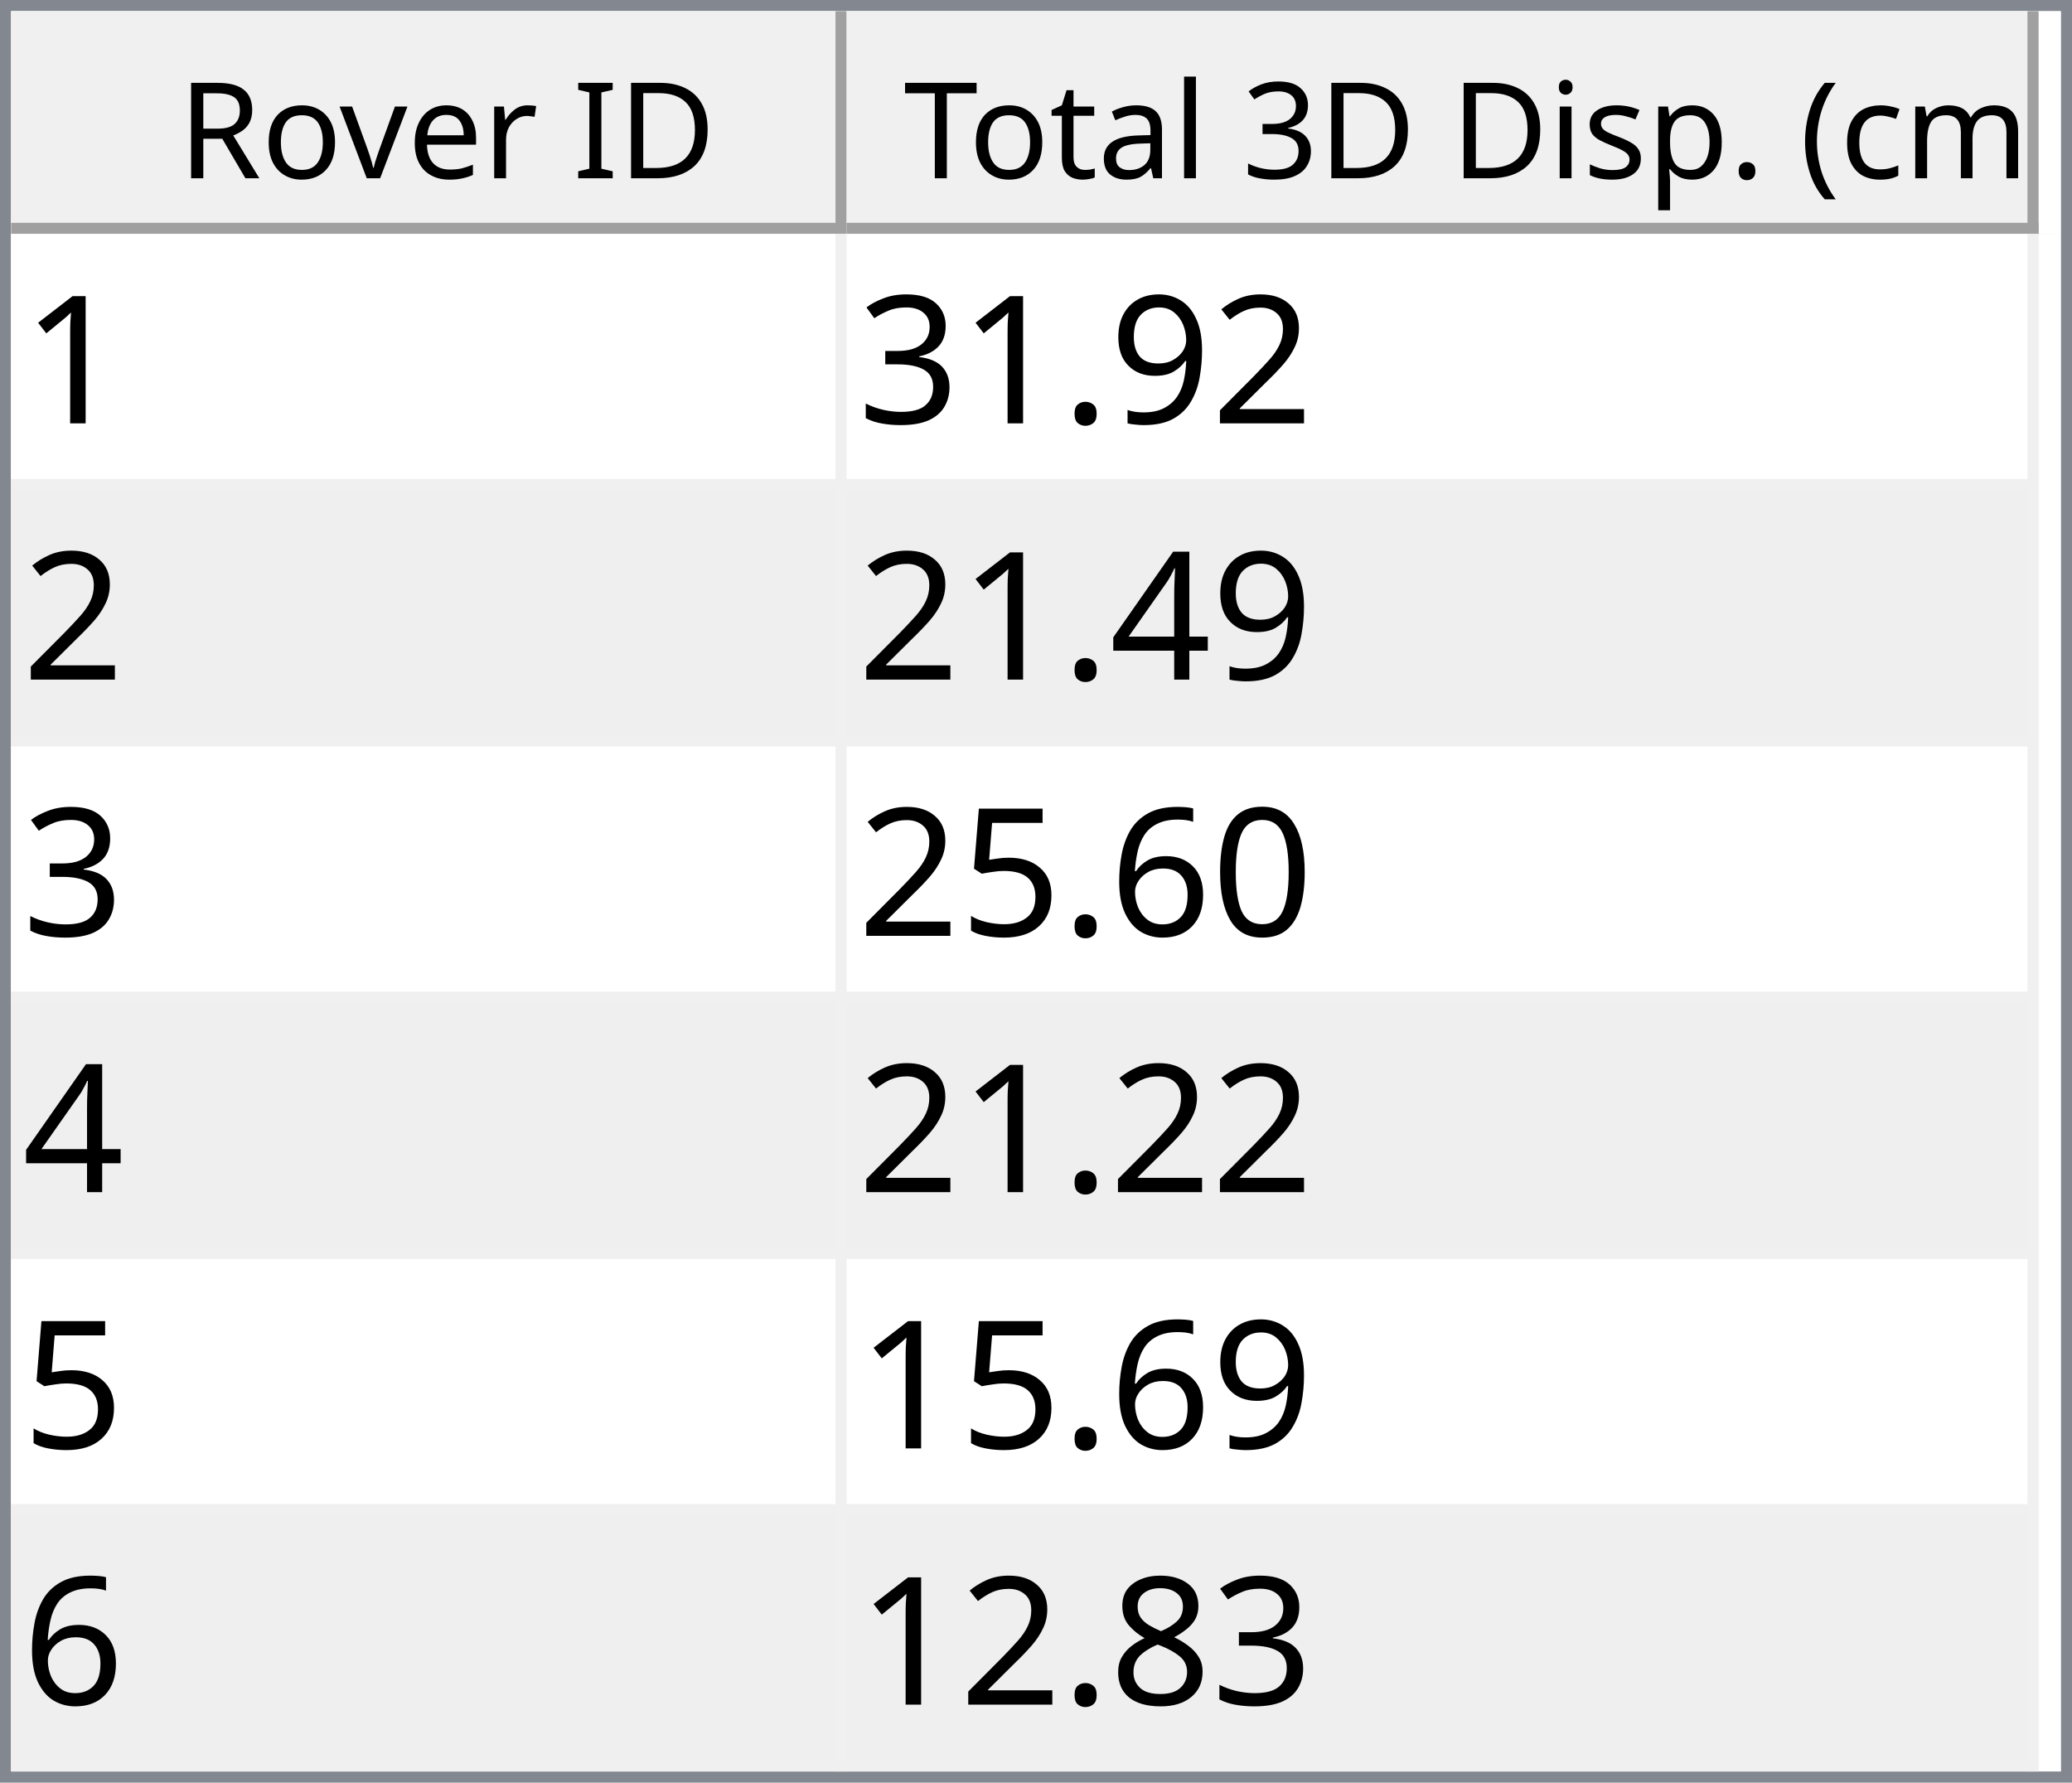
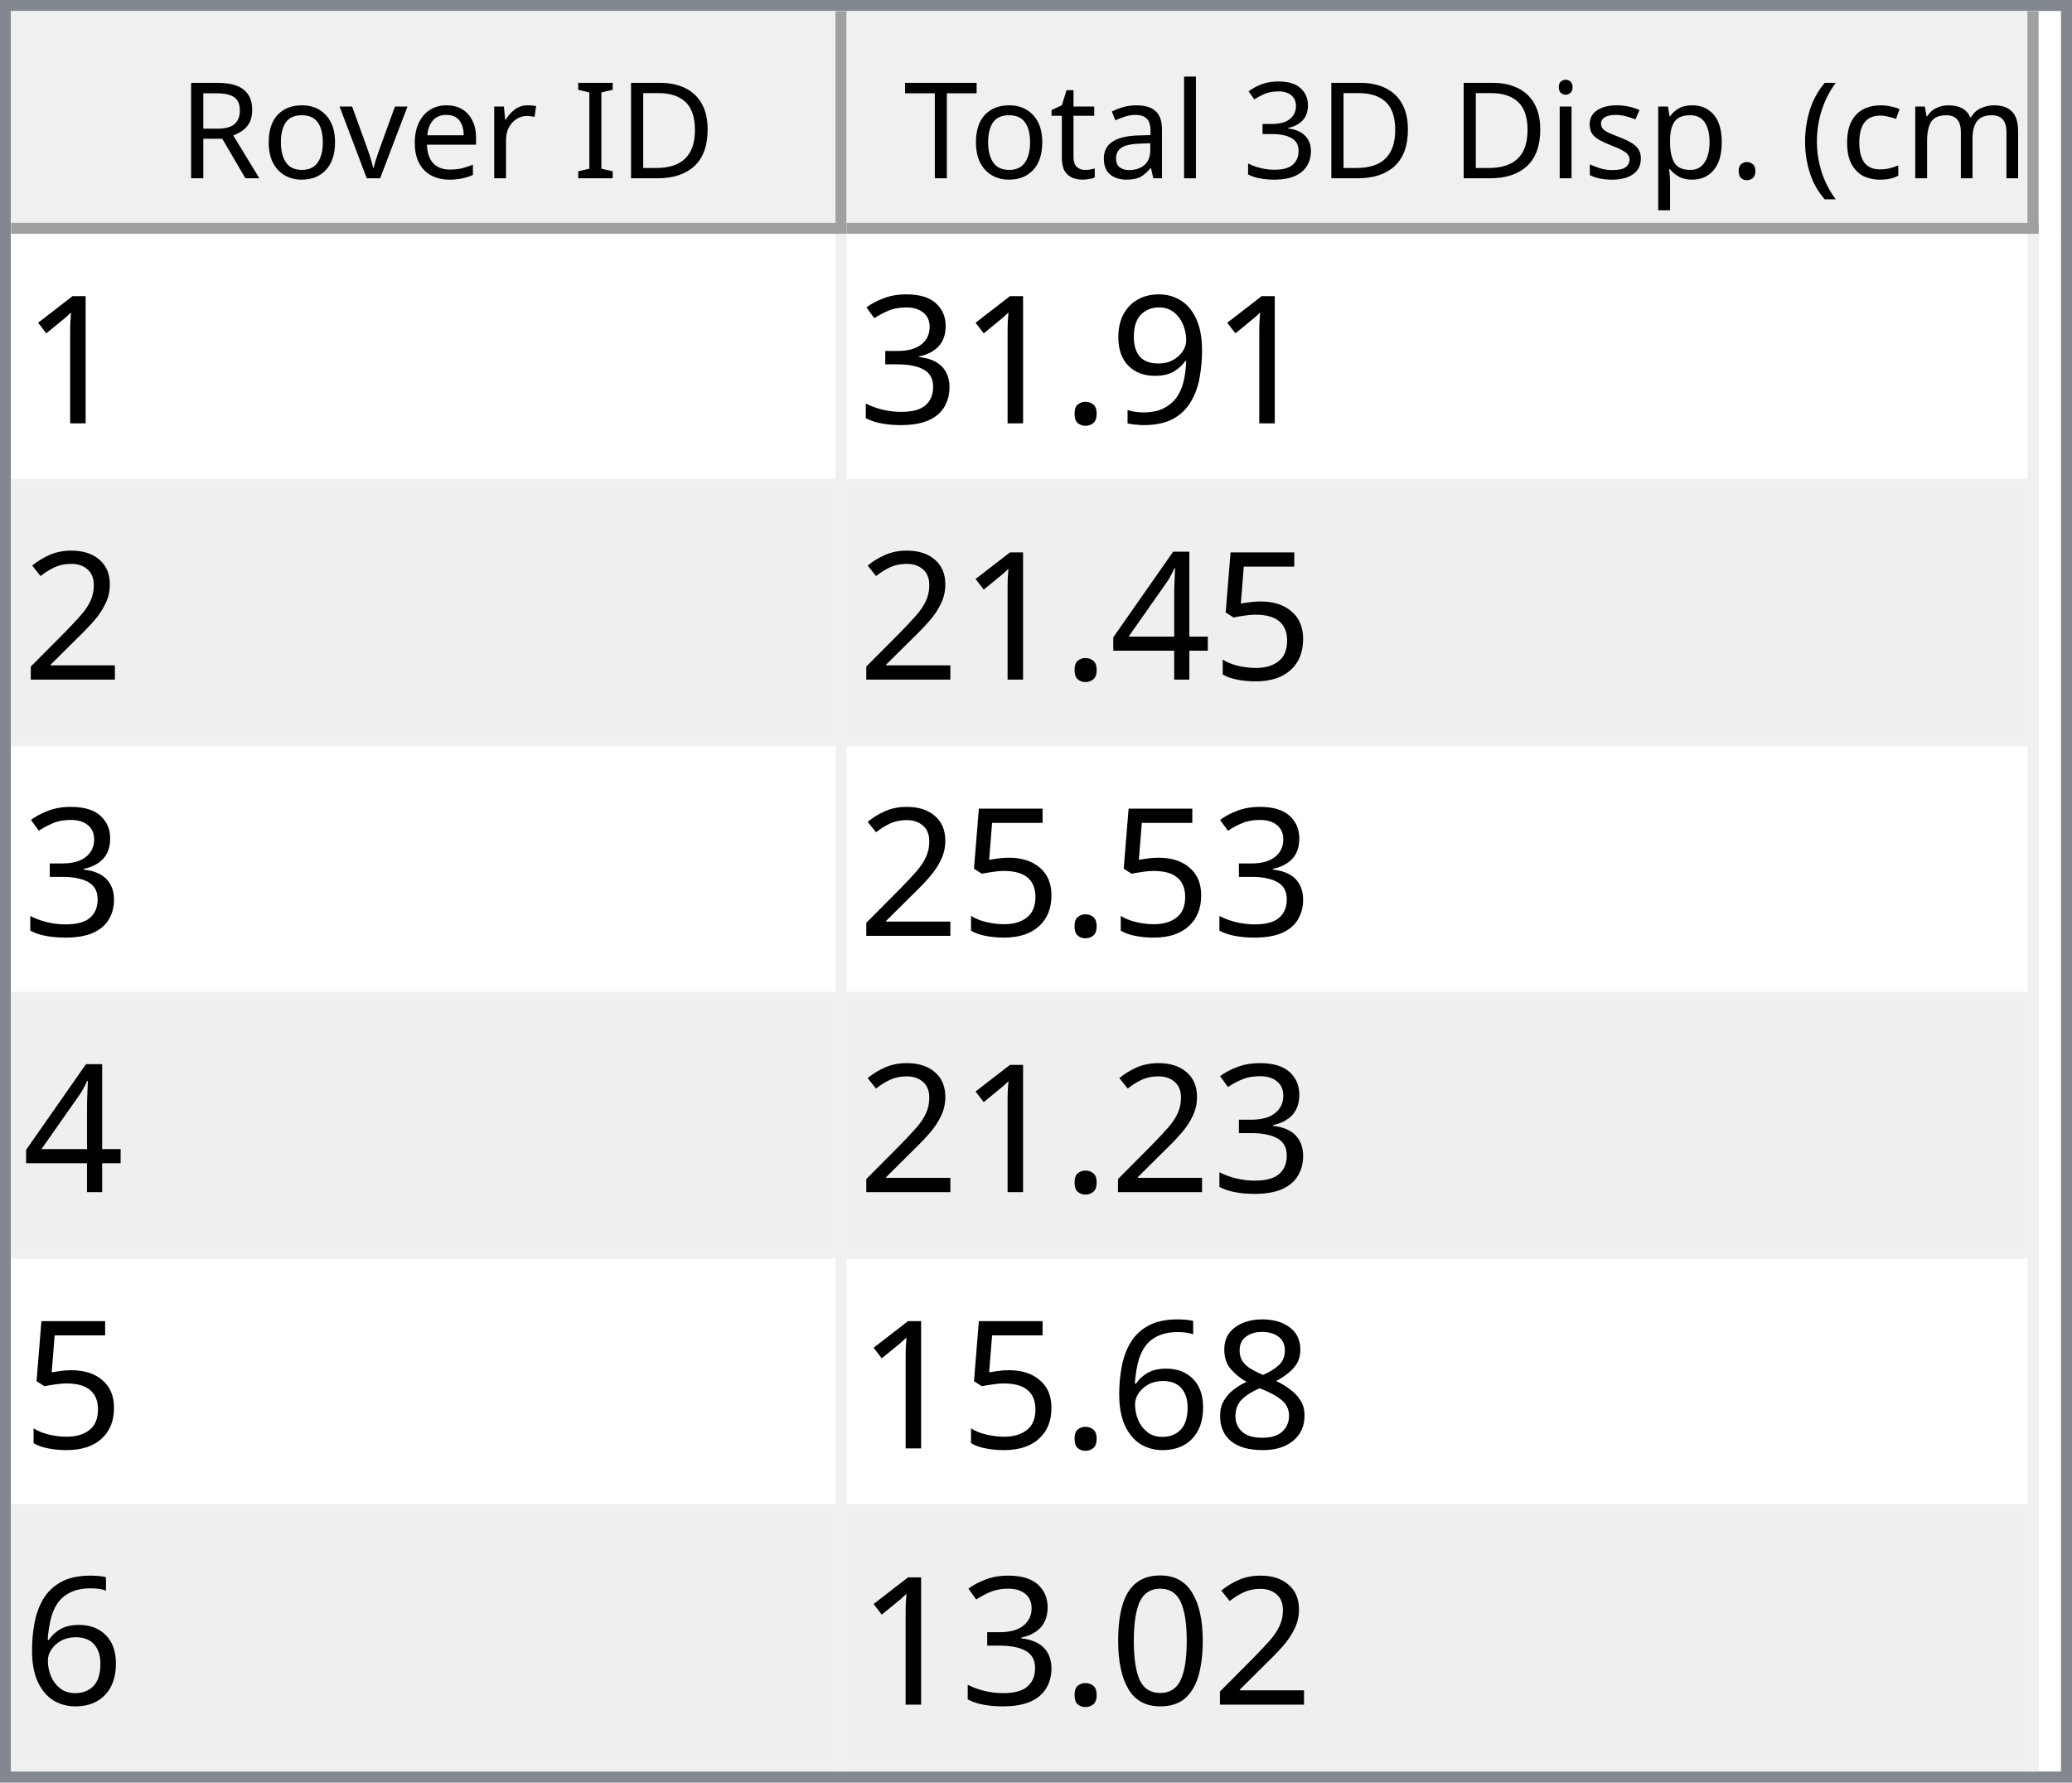
<svg xmlns="http://www.w3.org/2000/svg" style="fill-opacity:1; color-rendering:auto; color-interpolation:auto; text-rendering:auto; stroke:black; stroke-linecap:square; stroke-miterlimit:10; shape-rendering:auto; stroke-opacity:1; fill:black; stroke-dasharray:none; font-weight:normal; stroke-width:1; font-family:'Dialog'; font-style:normal; stroke-linejoin:miter; font-size:12px; stroke-dashoffset:0; image-rendering:auto;" width="186" height="160">
  <defs id="genericDefs" />
  <g>
    <defs id="defs1">
      <clipPath clipPathUnits="userSpaceOnUse" id="clipPath1">
        <path d="M0 0 L186 0 L186 160 L0 160 L0 0 Z" />
      </clipPath>
      <clipPath clipPathUnits="userSpaceOnUse" id="clipPath2">
        <path d="M0 0 L0 160 L186 160 L186 0 Z" />
      </clipPath>
      <clipPath clipPathUnits="userSpaceOnUse" id="clipPath3">
        <path d="M0 0 L0 20 L184 20 L184 0 Z" />
      </clipPath>
      <clipPath clipPathUnits="userSpaceOnUse" id="clipPath4">
        <path d="M0 0 L0 20 L75 20 L75 0 Z" />
      </clipPath>
      <clipPath clipPathUnits="userSpaceOnUse" id="clipPath5">
        <path d="M1 1 L1 19 L74 19 L74 1 Z" />
      </clipPath>
      <clipPath clipPathUnits="userSpaceOnUse" id="clipPath6">
        <path d="M0 0 L0 18 L73 18 L73 0 Z" />
      </clipPath>
      <clipPath clipPathUnits="userSpaceOnUse" id="clipPath7">
        <path d="M-0.5 -0.5 L-0.5 19.5 L74.5 19.5 L74.5 -0.5 Z" />
      </clipPath>
      <clipPath clipPathUnits="userSpaceOnUse" id="clipPath8">
        <path d="M0 0 L0 20 L107 20 L107 0 Z" />
      </clipPath>
      <clipPath clipPathUnits="userSpaceOnUse" id="clipPath9">
        <path d="M1 1 L1 19 L106 19 L106 1 Z" />
      </clipPath>
      <clipPath clipPathUnits="userSpaceOnUse" id="clipPath10">
        <path d="M0 0 L0 18 L105 18 L105 0 Z" />
      </clipPath>
      <clipPath clipPathUnits="userSpaceOnUse" id="clipPath11">
        <path d="M-0.5 -0.5 L-0.5 19.5 L106.5 19.5 L106.5 -0.5 Z" />
      </clipPath>
      <clipPath clipPathUnits="userSpaceOnUse" id="clipPath12">
        <path d="M0 0 L0 138 L184 138 L184 0 Z" />
      </clipPath>
      <clipPath clipPathUnits="userSpaceOnUse" id="clipPath13">
        <path d="M0 0 L0 138 L182 138 L182 0 Z" />
      </clipPath>
      <clipPath clipPathUnits="userSpaceOnUse" id="clipPath14">
        <path d="M-0.5 -0.5 L-0.5 137.5 L181.5 137.5 L181.5 -0.5 Z" />
      </clipPath>
      <clipPath clipPathUnits="userSpaceOnUse" id="clipPath15">
        <path d="M0 0 L0 22 L74 22 L74 0 Z" />
      </clipPath>
      <clipPath clipPathUnits="userSpaceOnUse" id="clipPath16">
        <path d="M0 0 L0 22 L106 22 L106 0 Z" />
      </clipPath>
      <font horiz-adv-x="64.551" id="font1">
        <font-face ascent="107.91" descent="25.098" units-per-em="100" style="font-style:normal; font-family:Segoe UI; font-weight:normal;" />
        <missing-glyph horiz-adv-x="64.551" d="M8.109 0 L8.109 68.266 L56.453 68.266 L56.453 0 L8.109 0 ZM15.328 7.234 L49.219 7.234 L49.219 61.031 L15.328 61.031 L15.328 7.234 Z" />
        <glyph unicode="D" horiz-adv-x="70.117" d="M9.188 0 L9.188 70.016 L28.516 70.016 Q65.531 70.016 65.531 35.891 Q65.531 19.672 55.25 9.836 Q44.969 0 27.734 0 L9.188 0 ZM17.391 62.594 L17.391 7.422 L27.828 7.422 Q41.609 7.422 49.273 14.797 Q56.938 22.172 56.938 35.688 Q56.938 62.594 28.328 62.594 L17.391 62.594 Z" />
        <glyph unicode="I" horiz-adv-x="26.611" d="M17.391 0 L9.188 0 L9.188 70.016 L17.391 70.016 L17.391 0 Z" />
        <glyph unicode=" " horiz-adv-x="27.393" d="" />
        <glyph unicode="r" horiz-adv-x="34.766" d="M34.188 41.891 Q32.078 43.5 28.125 43.5 Q23 43.5 19.555 38.672 Q16.109 33.844 16.109 25.484 L16.109 0 L8.109 0 L8.109 50 L16.109 50 L16.109 39.703 L16.312 39.703 Q18.016 44.969 21.531 47.922 Q25.047 50.875 29.391 50.875 Q32.516 50.875 34.188 50.203 L34.188 41.891 Z" />
        <glyph unicode="e" horiz-adv-x="52.295" d="M48.297 23 L12.984 23 Q13.188 14.656 17.484 10.109 Q21.781 5.562 29.297 5.562 Q37.75 5.562 44.828 11.141 L44.828 3.609 Q38.234 -1.172 27.391 -1.172 Q16.797 -1.172 10.742 5.641 Q4.688 12.453 4.688 24.812 Q4.688 36.469 11.305 43.82 Q17.922 51.172 27.734 51.172 Q37.547 51.172 42.922 44.828 Q48.297 38.484 48.297 27.203 L48.297 23 ZM40.094 29.781 Q40.047 36.719 36.75 40.578 Q33.453 44.438 27.594 44.438 Q21.922 44.438 17.969 40.383 Q14.016 36.328 13.094 29.781 L40.094 29.781 Z" />
        <glyph unicode="v" horiz-adv-x="47.9" d="M47.406 50 L27.484 0 L19.625 0 L0.688 50 L9.469 50 L22.172 13.672 Q23.578 9.672 23.922 6.688 L24.125 6.688 Q24.609 10.453 25.688 13.484 L38.969 50 L47.406 50 Z" />
        <glyph unicode="o" horiz-adv-x="58.594" d="M29 -1.172 Q17.922 -1.172 11.305 5.836 Q4.688 12.844 4.688 24.422 Q4.688 37.016 11.57 44.094 Q18.453 51.172 30.172 51.172 Q41.359 51.172 47.633 44.289 Q53.906 37.406 53.906 25.203 Q53.906 13.234 47.141 6.031 Q40.375 -1.172 29 -1.172 ZM29.594 44.438 Q21.875 44.438 17.383 39.188 Q12.891 33.938 12.891 24.703 Q12.891 15.828 17.43 10.695 Q21.969 5.562 29.594 5.562 Q37.359 5.562 41.531 10.594 Q45.703 15.625 45.703 24.906 Q45.703 34.281 41.531 39.359 Q37.359 44.438 29.594 44.438 Z" />
        <glyph unicode="R" horiz-adv-x="59.814" d="M59.375 0 L49.609 0 L37.891 19.625 Q36.281 22.359 34.766 24.289 Q33.25 26.219 31.664 27.438 Q30.078 28.656 28.25 29.219 Q26.422 29.781 24.125 29.781 L17.391 29.781 L17.391 0 L9.188 0 L9.188 70.016 L30.078 70.016 Q34.672 70.016 38.555 68.867 Q42.438 67.719 45.289 65.375 Q48.141 63.031 49.758 59.547 Q51.375 56.062 51.375 51.375 Q51.375 47.703 50.273 44.656 Q49.172 41.609 47.148 39.211 Q45.125 36.812 42.266 35.133 Q39.406 33.453 35.844 32.516 L35.844 32.328 Q37.594 31.547 38.891 30.547 Q40.188 29.547 41.359 28.18 Q42.531 26.812 43.68 25.078 Q44.828 23.344 46.234 21.047 L59.375 0 ZM17.391 62.594 L17.391 37.203 L28.516 37.203 Q31.594 37.203 34.203 38.133 Q36.812 39.062 38.719 40.797 Q40.625 42.531 41.703 45.047 Q42.781 47.562 42.781 50.688 Q42.781 56.297 39.141 59.445 Q35.5 62.594 28.609 62.594 L17.391 62.594 Z" />
        <glyph unicode=")" horiz-adv-x="30.176" d="M8.297 -15.922 L1.172 -15.922 Q16.406 2.344 16.406 26.812 Q16.406 51.469 1.078 70.016 L8.297 70.016 Q23.531 52.156 23.531 26.703 Q23.531 1.375 8.297 -15.922 Z" />
        <glyph unicode="m" horiz-adv-x="86.133" d="M79.109 0 L71.094 0 L71.094 28.719 Q71.094 37.016 68.531 40.727 Q65.969 44.438 59.906 44.438 Q54.781 44.438 51.195 39.75 Q47.609 35.062 47.609 28.516 L47.609 0 L39.594 0 L39.594 29.688 Q39.594 44.438 28.219 44.438 Q22.953 44.438 19.531 40.016 Q16.109 35.594 16.109 28.516 L16.109 0 L8.109 0 L8.109 50 L16.109 50 L16.109 42.094 L16.312 42.094 Q21.625 51.172 31.844 51.172 Q36.969 51.172 40.773 48.312 Q44.578 45.453 46 40.828 Q51.562 51.172 62.594 51.172 Q79.109 51.172 79.109 30.812 L79.109 0 Z" />
        <glyph unicode="c" horiz-adv-x="46.191" d="M42.188 2.297 Q36.422 -1.172 28.516 -1.172 Q17.828 -1.172 11.258 5.789 Q4.688 12.75 4.688 23.828 Q4.688 36.188 11.766 43.68 Q18.844 51.172 30.672 51.172 Q37.25 51.172 42.281 48.734 L42.281 40.531 Q36.719 44.438 30.375 44.438 Q22.703 44.438 17.797 38.945 Q12.891 33.453 12.891 24.516 Q12.891 15.719 17.508 10.641 Q22.125 5.562 29.891 5.562 Q36.422 5.562 42.188 9.906 L42.188 2.297 Z" />
        <glyph unicode="(" horiz-adv-x="30.176" d="M29.109 -15.922 L21.969 -15.922 Q6.844 1.375 6.844 26.703 Q6.844 52.156 21.969 70.016 L29.203 70.016 Q13.875 51.469 13.875 26.812 Q13.875 2.344 29.109 -15.922 Z" />
        <glyph unicode="." horiz-adv-x="21.68" d="M10.891 -1.078 Q8.641 -1.078 7.055 0.539 Q5.469 2.156 5.469 4.391 Q5.469 6.641 7.055 8.273 Q8.641 9.906 10.891 9.906 Q13.188 9.906 14.797 8.273 Q16.406 6.641 16.406 4.391 Q16.406 2.156 14.797 0.539 Q13.188 -1.078 10.891 -1.078 Z" />
        <glyph unicode="p" horiz-adv-x="58.789" d="M16.312 7.234 L16.109 7.234 L16.109 -23 L8.109 -23 L8.109 50 L16.109 50 L16.109 41.219 L16.312 41.219 Q22.219 51.172 33.594 51.172 Q43.266 51.172 48.688 44.461 Q54.109 37.75 54.109 26.469 Q54.109 13.922 48 6.375 Q41.891 -1.172 31.297 -1.172 Q21.578 -1.172 16.312 7.234 ZM16.109 27.391 L16.109 20.406 Q16.109 14.203 20.141 9.883 Q24.172 5.562 30.375 5.562 Q37.641 5.562 41.773 11.133 Q45.906 16.703 45.906 26.609 Q45.906 34.969 42.047 39.703 Q38.188 44.438 31.594 44.438 Q24.609 44.438 20.359 39.578 Q16.109 34.719 16.109 27.391 Z" />
        <glyph unicode="s" horiz-adv-x="42.432" d="M5.078 1.812 L5.078 10.406 Q11.625 5.562 19.484 5.562 Q30.031 5.562 30.031 12.594 Q30.031 14.594 29.125 15.992 Q28.219 17.391 26.68 18.461 Q25.141 19.531 23.07 20.383 Q21 21.234 18.609 22.172 Q15.281 23.484 12.766 24.828 Q10.25 26.172 8.57 27.859 Q6.891 29.547 6.031 31.695 Q5.172 33.844 5.172 36.719 Q5.172 40.234 6.789 42.945 Q8.406 45.656 11.086 47.484 Q13.766 49.312 17.211 50.242 Q20.656 51.172 24.312 51.172 Q30.812 51.172 35.938 48.922 L35.938 40.828 Q30.422 44.438 23.25 44.438 Q21 44.438 19.195 43.922 Q17.391 43.406 16.094 42.477 Q14.797 41.547 14.086 40.258 Q13.375 38.969 13.375 37.406 Q13.375 35.453 14.086 34.133 Q14.797 32.812 16.164 31.789 Q17.531 30.766 19.484 29.938 Q21.438 29.109 23.922 28.125 Q27.25 26.859 29.883 25.516 Q32.516 24.172 34.375 22.484 Q36.234 20.797 37.234 18.602 Q38.234 16.406 38.234 13.375 Q38.234 9.672 36.602 6.938 Q34.969 4.203 32.234 2.398 Q29.5 0.594 25.93 -0.289 Q22.359 -1.172 18.453 -1.172 Q10.75 -1.172 5.078 1.812 Z" />
        <glyph unicode="i" horiz-adv-x="24.219" d="M12.203 62.703 Q10.062 62.703 8.547 64.164 Q7.031 65.625 7.031 67.875 Q7.031 70.125 8.547 71.609 Q10.062 73.094 12.203 73.094 Q14.406 73.094 15.945 71.609 Q17.484 70.125 17.484 67.875 Q17.484 65.719 15.945 64.211 Q14.406 62.703 12.203 62.703 ZM16.109 0 L8.109 0 L8.109 50 L16.109 50 L16.109 0 Z" />
        <glyph unicode="3" horiz-adv-x="53.906" d="M46.531 19.828 Q46.531 15.094 44.75 11.211 Q42.969 7.328 39.719 4.57 Q36.469 1.812 31.93 0.297 Q27.391 -1.219 21.922 -1.219 Q11.922 -1.219 6 2.594 L6 11.188 Q13.094 5.609 22.219 5.609 Q25.875 5.609 28.828 6.539 Q31.781 7.469 33.906 9.227 Q36.031 10.984 37.18 13.477 Q38.328 15.969 38.328 19.094 Q38.328 32.812 18.797 32.812 L12.984 32.812 L12.984 39.594 L18.5 39.594 Q35.797 39.594 35.797 52.484 Q35.797 64.406 22.609 64.406 Q15.188 64.406 8.688 59.422 L8.688 67.188 Q15.375 71.188 24.609 71.188 Q29 71.188 32.57 69.969 Q36.141 68.75 38.68 66.555 Q41.219 64.359 42.609 61.281 Q44 58.203 44 54.5 Q44 40.672 30.031 36.719 L30.031 36.531 Q33.594 36.141 36.625 34.797 Q39.656 33.453 41.852 31.305 Q44.047 29.156 45.289 26.25 Q46.531 23.344 46.531 19.828 Z" />
        <glyph unicode="l" horiz-adv-x="24.219" d="M16.109 0 L8.109 0 L8.109 74.031 L16.109 74.031 L16.109 0 Z" />
        <glyph unicode="a" horiz-adv-x="50.879" d="M43.891 0 L35.891 0 L35.891 7.812 L35.688 7.812 Q30.469 -1.172 20.312 -1.172 Q12.844 -1.172 8.617 2.781 Q4.391 6.734 4.391 13.281 Q4.391 27.297 20.906 29.594 L35.891 31.688 Q35.891 44.438 25.594 44.438 Q16.547 44.438 9.281 38.281 L9.281 46.484 Q16.656 51.172 26.266 51.172 Q43.891 51.172 43.891 32.516 L43.891 0 ZM35.891 25.297 L23.828 23.641 Q18.266 22.859 15.43 20.875 Q12.594 18.891 12.594 13.875 Q12.594 10.203 15.211 7.883 Q17.828 5.562 22.172 5.562 Q28.125 5.562 32.008 9.742 Q35.891 13.922 35.891 20.312 L35.891 25.297 Z" />
        <glyph unicode="t" horiz-adv-x="33.887" d="M31.297 0.484 Q28.469 -1.078 23.828 -1.078 Q10.688 -1.078 10.688 13.578 L10.688 43.172 L2.094 43.172 L2.094 50 L10.688 50 L10.688 62.203 L18.703 64.797 L18.703 50 L31.297 50 L31.297 43.172 L18.703 43.172 L18.703 14.984 Q18.703 9.969 20.414 7.82 Q22.125 5.672 26.078 5.672 Q29.109 5.672 31.297 7.328 L31.297 0.484 Z" />
        <glyph unicode="T" horiz-adv-x="52.393" d="M50.594 62.594 L30.375 62.594 L30.375 0 L22.172 0 L22.172 62.594 L2 62.594 L2 70.016 L50.594 70.016 L50.594 62.594 Z" />
      </font>
      <font horiz-adv-x="75.0" id="font2">
        <font-face ascent="100.537" descent="21.973" units-per-em="100" style="font-style:normal; font-family:sans-serif; font-weight:normal;" />
        <missing-glyph horiz-adv-x="75.0" d="M12.5 0 L12.5 62.5 L62.5 62.5 L62.5 0 L12.5 0 ZM14.062 1.562 L60.938 1.562 L60.938 60.938 L14.062 60.938 L14.062 1.562 Z" />
        <glyph unicode="1" horiz-adv-x="55.615" d="M37.25 0 L28.469 0 L28.469 56 Q25.297 52.984 20.141 49.953 Q14.984 46.922 10.891 45.406 L10.891 53.906 Q18.266 57.375 23.781 62.305 Q29.297 67.234 31.594 71.875 L37.25 71.875 L37.25 0 Z" />
-         <glyph unicode="2" horiz-adv-x="55.615" d="M50.344 8.453 L50.344 0 L3.031 0 Q2.938 3.172 4.047 6.109 Q5.859 10.938 9.836 15.625 Q13.812 20.312 21.344 26.469 Q33.016 36.031 37.117 41.625 Q41.219 47.219 41.219 52.203 Q41.219 57.422 37.477 61.008 Q33.734 64.594 27.734 64.594 Q21.391 64.594 17.578 60.789 Q13.766 56.984 13.719 50.25 L4.688 51.172 Q5.609 61.281 11.664 66.578 Q17.719 71.875 27.938 71.875 Q38.234 71.875 44.242 66.164 Q50.25 60.453 50.25 52 Q50.25 47.703 48.492 43.555 Q46.734 39.406 42.656 34.812 Q38.578 30.219 29.109 22.219 Q21.188 15.578 18.945 13.211 Q16.703 10.844 15.234 8.453 L50.344 8.453 Z" />
        <glyph unicode="9" horiz-adv-x="55.615" d="M5.469 16.547 L13.922 17.328 Q14.984 11.375 18.016 8.688 Q21.047 6 25.781 6 Q29.828 6 32.883 7.859 Q35.938 9.719 37.891 12.82 Q39.844 15.922 41.164 21.195 Q42.484 26.469 42.484 31.938 Q42.484 32.516 42.438 33.688 Q39.797 29.5 35.234 26.883 Q30.672 24.266 25.344 24.266 Q16.453 24.266 10.305 30.711 Q4.156 37.156 4.156 47.703 Q4.156 58.594 10.578 65.234 Q17 71.875 26.656 71.875 Q33.641 71.875 39.43 68.117 Q45.219 64.359 48.219 57.398 Q51.219 50.438 51.219 37.25 Q51.219 23.531 48.242 15.406 Q45.266 7.281 39.383 3.031 Q33.5 -1.219 25.594 -1.219 Q17.188 -1.219 11.867 3.445 Q6.547 8.109 5.469 16.547 ZM41.453 48.141 Q41.453 55.719 37.43 60.156 Q33.406 64.594 27.734 64.594 Q21.875 64.594 17.531 59.812 Q13.188 55.031 13.188 47.406 Q13.188 40.578 17.312 36.305 Q21.438 32.031 27.484 32.031 Q33.594 32.031 37.523 36.305 Q41.453 40.578 41.453 48.141 Z" />
        <glyph unicode="." horiz-adv-x="27.783" d="M9.078 0 L9.078 10.016 L19.094 10.016 L19.094 0 L9.078 0 Z" />
        <glyph unicode="3" horiz-adv-x="55.615" d="M4.203 18.891 L12.984 20.062 Q14.5 12.594 18.141 9.297 Q21.781 6 27 6 Q33.203 6 37.477 10.297 Q41.75 14.594 41.75 20.953 Q41.75 27 37.797 30.93 Q33.844 34.859 27.734 34.859 Q25.25 34.859 21.531 33.891 L22.516 41.609 Q23.391 41.5 23.922 41.5 Q29.547 41.5 34.039 44.43 Q38.531 47.359 38.531 53.469 Q38.531 58.297 35.258 61.477 Q31.984 64.656 26.812 64.656 Q21.688 64.656 18.266 61.43 Q14.844 58.203 13.875 51.766 L5.078 53.328 Q6.688 62.156 12.398 67.016 Q18.109 71.875 26.609 71.875 Q32.469 71.875 37.398 69.359 Q42.328 66.844 44.945 62.5 Q47.562 58.156 47.562 53.266 Q47.562 48.641 45.07 44.828 Q42.578 41.016 37.703 38.766 Q44.047 37.312 47.562 32.695 Q51.078 28.078 51.078 21.141 Q51.078 11.766 44.242 5.25 Q37.406 -1.266 26.953 -1.266 Q17.531 -1.266 11.305 4.352 Q5.078 9.969 4.203 18.891 Z" />
+         <glyph unicode="2" horiz-adv-x="55.615" d="M50.344 8.453 L50.344 0 L3.031 0 Q2.938 3.172 4.047 6.109 Q5.859 10.938 9.836 15.625 Q13.812 20.312 21.344 26.469 Q33.016 36.031 37.117 41.625 Q41.219 47.219 41.219 52.203 Q41.219 57.422 37.477 61.008 Q33.734 64.594 27.734 64.594 Q21.391 64.594 17.578 60.789 Q13.766 56.984 13.719 50.25 L4.688 51.172 Q5.609 61.281 11.664 66.578 Q17.719 71.875 27.938 71.875 Q38.234 71.875 44.242 66.164 Q50.25 60.453 50.25 52 Q50.25 47.703 48.492 43.555 Q46.734 39.406 42.656 34.812 Q38.578 30.219 29.109 22.219 Q21.188 15.578 18.945 13.211 Q16.703 10.844 15.234 8.453 L50.344 8.453 Z" />
+         <glyph unicode="5" horiz-adv-x="55.615" d="M4.156 18.75 L13.375 19.531 Q14.406 12.797 18.141 9.398 Q21.875 6 27.156 6 Q33.5 6 37.891 10.789 Q42.281 15.578 42.281 23.484 Q42.281 31 38.062 35.352 Q33.844 39.703 27 39.703 Q22.75 39.703 19.336 37.773 Q15.922 35.844 13.969 32.766 L5.719 33.844 L12.641 70.609 L48.25 70.609 L48.25 62.203 L19.672 62.203 L15.828 42.969 Q22.266 47.469 29.344 47.469 Q38.719 47.469 45.164 40.969 Q51.609 34.469 51.609 24.266 Q51.609 14.547 45.953 7.469 Q39.062 -1.219 27.156 -1.219 Q17.391 -1.219 11.211 4.25 Q5.031 9.719 4.156 18.75 Z" />
        <glyph unicode="4" horiz-adv-x="55.615" d="M32.328 0 L32.328 17.141 L1.266 17.141 L1.266 25.203 L33.938 71.578 L41.109 71.578 L41.109 25.203 L50.781 25.203 L50.781 17.141 L41.109 17.141 L41.109 0 L32.328 0 ZM32.328 25.203 L32.328 57.469 L9.906 25.203 L32.328 25.203 Z" />
+         <glyph unicode="8" horiz-adv-x="55.615" d="M17.672 38.812 Q12.203 40.828 9.57 44.539 Q6.938 48.25 6.938 53.422 Q6.938 61.234 12.555 66.555 Q18.172 71.875 27.484 71.875 Q36.859 71.875 42.578 66.43 Q48.297 60.984 48.297 53.172 Q48.297 48.188 45.68 44.508 Q43.062 40.828 37.75 38.812 Q44.344 36.672 47.781 31.883 Q51.219 27.094 51.219 20.453 Q51.219 11.281 44.727 5.031 Q38.234 -1.219 27.641 -1.219 Q17.047 -1.219 10.547 5.055 Q4.047 11.328 4.047 20.703 Q4.047 27.688 7.594 32.398 Q11.141 37.109 17.672 38.812 ZM15.922 53.719 Q15.922 48.641 19.195 45.414 Q22.469 42.188 27.688 42.188 Q32.766 42.188 36.016 45.383 Q39.266 48.578 39.266 53.219 Q39.266 58.062 35.914 61.359 Q32.562 64.656 27.594 64.656 Q22.562 64.656 19.242 61.43 Q15.922 58.203 15.922 53.719 ZM13.094 20.656 Q13.094 16.891 14.875 13.375 Q16.656 9.859 20.172 7.93 Q23.688 6 27.734 6 Q34.031 6 38.133 10.055 Q42.234 14.109 42.234 20.359 Q42.234 26.703 38.016 30.859 Q33.797 35.016 27.438 35.016 Q21.234 35.016 17.164 30.914 Q13.094 26.812 13.094 20.656 Z" />
+         <glyph unicode="6" horiz-adv-x="55.615" d="M49.75 54.047 L41.016 53.375 Q39.844 58.547 37.703 60.891 Q34.125 64.656 28.906 64.656 Q24.703 64.656 21.531 62.312 Q17.391 59.281 14.992 53.469 Q12.594 47.656 12.5 36.922 Q15.672 41.75 20.266 44.094 Q24.859 46.438 29.891 46.438 Q38.672 46.438 44.852 39.969 Q51.031 33.5 51.031 23.25 Q51.031 16.5 48.125 10.719 Q45.219 4.938 40.141 1.859 Q35.062 -1.219 28.609 -1.219 Q17.625 -1.219 10.695 6.859 Q3.766 14.938 3.766 33.5 Q3.766 54.25 11.422 63.672 Q18.109 71.875 29.438 71.875 Q37.891 71.875 43.289 67.141 Q48.688 62.406 49.75 54.047 ZM13.875 23.188 Q13.875 18.656 15.797 14.508 Q17.719 10.359 21.188 8.18 Q24.656 6 28.469 6 Q34.031 6 38.039 10.492 Q42.047 14.984 42.047 22.703 Q42.047 30.125 38.086 34.398 Q34.125 38.672 28.125 38.672 Q22.172 38.672 18.023 34.398 Q13.875 30.125 13.875 23.188 Z" />
        <glyph unicode="0" horiz-adv-x="55.615" d="M4.156 35.297 Q4.156 48 6.766 55.742 Q9.375 63.484 14.523 67.68 Q19.672 71.875 27.484 71.875 Q33.25 71.875 37.594 69.555 Q41.938 67.234 44.773 62.867 Q47.609 58.5 49.219 52.227 Q50.828 45.953 50.828 35.297 Q50.828 22.703 48.242 14.969 Q45.656 7.234 40.508 3.008 Q35.359 -1.219 27.484 -1.219 Q17.141 -1.219 11.234 6.203 Q4.156 15.141 4.156 35.297 ZM13.188 35.297 Q13.188 17.672 17.312 11.836 Q21.438 6 27.484 6 Q33.547 6 37.672 11.859 Q41.797 17.719 41.797 35.297 Q41.797 52.984 37.672 58.789 Q33.547 64.594 27.391 64.594 Q21.344 64.594 17.719 59.469 Q13.188 52.938 13.188 35.297 Z" />
-         <glyph unicode="6" horiz-adv-x="55.615" d="M49.75 54.047 L41.016 53.375 Q39.844 58.547 37.703 60.891 Q34.125 64.656 28.906 64.656 Q24.703 64.656 21.531 62.312 Q17.391 59.281 14.992 53.469 Q12.594 47.656 12.5 36.922 Q15.672 41.75 20.266 44.094 Q24.859 46.438 29.891 46.438 Q38.672 46.438 44.852 39.969 Q51.031 33.5 51.031 23.25 Q51.031 16.5 48.125 10.719 Q45.219 4.938 40.141 1.859 Q35.062 -1.219 28.609 -1.219 Q17.625 -1.219 10.695 6.859 Q3.766 14.938 3.766 33.5 Q3.766 54.25 11.422 63.672 Q18.109 71.875 29.438 71.875 Q37.891 71.875 43.289 67.141 Q48.688 62.406 49.75 54.047 ZM13.875 23.188 Q13.875 18.656 15.797 14.508 Q17.719 10.359 21.188 8.18 Q24.656 6 28.469 6 Q34.031 6 38.039 10.492 Q42.047 14.984 42.047 22.703 Q42.047 30.125 38.086 34.398 Q34.125 38.672 28.125 38.672 Q22.172 38.672 18.023 34.398 Q13.875 30.125 13.875 23.188 Z" />
-         <glyph unicode="5" horiz-adv-x="55.615" d="M4.156 18.75 L13.375 19.531 Q14.406 12.797 18.141 9.398 Q21.875 6 27.156 6 Q33.5 6 37.891 10.789 Q42.281 15.578 42.281 23.484 Q42.281 31 38.062 35.352 Q33.844 39.703 27 39.703 Q22.75 39.703 19.336 37.773 Q15.922 35.844 13.969 32.766 L5.719 33.844 L12.641 70.609 L48.25 70.609 L48.25 62.203 L19.672 62.203 L15.828 42.969 Q22.266 47.469 29.344 47.469 Q38.719 47.469 45.164 40.969 Q51.609 34.469 51.609 24.266 Q51.609 14.547 45.953 7.469 Q39.062 -1.219 27.156 -1.219 Q17.391 -1.219 11.211 4.25 Q5.031 9.719 4.156 18.75 Z" />
-         <glyph unicode="8" horiz-adv-x="55.615" d="M17.672 38.812 Q12.203 40.828 9.57 44.539 Q6.938 48.25 6.938 53.422 Q6.938 61.234 12.555 66.555 Q18.172 71.875 27.484 71.875 Q36.859 71.875 42.578 66.43 Q48.297 60.984 48.297 53.172 Q48.297 48.188 45.68 44.508 Q43.062 40.828 37.75 38.812 Q44.344 36.672 47.781 31.883 Q51.219 27.094 51.219 20.453 Q51.219 11.281 44.727 5.031 Q38.234 -1.219 27.641 -1.219 Q17.047 -1.219 10.547 5.055 Q4.047 11.328 4.047 20.703 Q4.047 27.688 7.594 32.398 Q11.141 37.109 17.672 38.812 ZM15.922 53.719 Q15.922 48.641 19.195 45.414 Q22.469 42.188 27.688 42.188 Q32.766 42.188 36.016 45.383 Q39.266 48.578 39.266 53.219 Q39.266 58.062 35.914 61.359 Q32.562 64.656 27.594 64.656 Q22.562 64.656 19.242 61.43 Q15.922 58.203 15.922 53.719 ZM13.094 20.656 Q13.094 16.891 14.875 13.375 Q16.656 9.859 20.172 7.93 Q23.688 6 27.734 6 Q34.031 6 38.133 10.055 Q42.234 14.109 42.234 20.359 Q42.234 26.703 38.016 30.859 Q33.797 35.016 27.438 35.016 Q21.234 35.016 17.164 30.914 Q13.094 26.812 13.094 20.656 Z" />
      </font>
    </defs>
    <g style="fill:white; stroke:white;">
      <rect x="0" y="0" width="186" style="clip-path:url(#clipPath1); stroke:none;" height="160" />
    </g>
    <g style="fill:white; text-rendering:optimizeSpeed; color-rendering:optimizeSpeed; image-rendering:optimizeSpeed; shape-rendering:crispEdges; stroke:white; color-interpolation:sRGB;">
      <rect x="0" width="186" height="160" y="0" style="stroke:none;" />
      <path style="stroke:none;" d="M0 160 L186 160 L186 0 L0 0 Z" />
    </g>
    <g style="fill:rgb(240,240,240); font-family:'Segoe UI'; stroke:rgb(240,240,240);">
      <rect x="0" y="0" width="186" style="clip-path:url(#clipPath2); stroke:none;" height="160" />
    </g>
    <g style="fill:rgb(130,135,144); font-family:'Segoe UI'; stroke:rgb(130,135,144);">
      <path d="M0 0 L186 0 L186 160 L0 160 L0 0 ZM1 1 L185 1 L185 159 L1 159 L1 1 Z" style="fill-rule:evenodd; clip-path:url(#clipPath2); stroke:none;" />
    </g>
    <g style="fill:white; font-family:'Segoe UI'; stroke:white;" transform="translate(1,1)">
      <rect x="0" y="0" width="184" style="clip-path:url(#clipPath3); stroke:none;" height="20" />
    </g>
    <g style="fill:rgb(240,240,240); font-family:'Segoe UI'; stroke:rgb(240,240,240);" transform="translate(1,1)">
      <rect x="0" y="0" width="75" style="clip-path:url(#clipPath4); stroke:none;" height="20" />
    </g>
    <g style="font-family:'Segoe UI';" transform="translate(2,2)">
      <text x="14" xml:space="preserve" y="14" style="clip-path:url(#clipPath6); stroke:none;">Rover ID</text>
    </g>
    <g style="fill:rgb(160,160,160); font-family:'Segoe UI'; stroke:rgb(160,160,160); stroke-linejoin:bevel;" transform="translate(1.5,1.5)">
      <line x1="74" x2="74" y1="0" style="fill:none; clip-path:url(#clipPath7);" y2="19" />
    </g>
    <g style="fill:rgb(160,160,160); font-family:'Segoe UI'; stroke:rgb(160,160,160); stroke-linejoin:bevel;" transform="matrix(1,0,0,1,1,1) translate(0.5,0.5)">
      <line x1="0" x2="74" y1="19" style="fill:none; clip-path:url(#clipPath7);" y2="19" />
    </g>
    <g style="fill:rgb(240,240,240); font-family:'Segoe UI'; stroke:rgb(240,240,240);" transform="translate(76,1)">
      <rect x="0" y="0" width="107" style="clip-path:url(#clipPath8); stroke:none;" height="20" />
    </g>
    <g style="font-family:'Segoe UI';" transform="translate(77,2)">
      <text x="1" xml:space="preserve" y="14" style="clip-path:url(#clipPath10); stroke:none;"> Total 3D Disp. (cm)</text>
    </g>
    <g style="fill:rgb(160,160,160); font-family:'Segoe UI'; stroke:rgb(160,160,160); stroke-linejoin:bevel;" transform="translate(76.5,1.5)">
      <line x1="106" x2="106" y1="0" style="fill:none; clip-path:url(#clipPath11);" y2="19" />
    </g>
    <g style="fill:rgb(160,160,160); font-family:'Segoe UI'; stroke:rgb(160,160,160); stroke-linejoin:bevel;" transform="matrix(1,0,0,1,76,1) translate(0.5,0.5)">
      <line x1="0" x2="106" y1="19" style="fill:none; clip-path:url(#clipPath11);" y2="19" />
    </g>
    <g style="fill:white; font-family:'Segoe UI'; stroke:white;" transform="translate(1,21)">
      <rect x="0" y="0" width="184" style="clip-path:url(#clipPath12); stroke:none;" height="138" />
    </g>
    <g style="fill:rgb(240,240,240); font-size:16px; font-family:sans-serif; stroke:rgb(240,240,240);" transform="translate(1,21)">
      <rect x="0" y="0" width="182" style="clip-path:url(#clipPath13); stroke:none;" height="138" />
      <line transform="translate(0.5,0.5)" x1="0" x2="181" y1="22" style="clip-path:url(#clipPath14); fill:none; stroke-linejoin:bevel;" y2="22" />
    </g>
    <g transform="matrix(1,0,0,1,1,21) translate(0.5,0.5)" style="fill:rgb(240,240,240); font-size:16px; font-family:sans-serif; stroke:rgb(240,240,240); stroke-linejoin:bevel;">
      <line x1="0" x2="181" y1="45" style="fill:none; clip-path:url(#clipPath14);" y2="45" />
    </g>
    <g transform="matrix(1,0,0,1,1,21) translate(0.5,0.5)" style="fill:rgb(240,240,240); font-size:16px; font-family:sans-serif; stroke:rgb(240,240,240); stroke-linejoin:bevel;">
      <line x1="0" x2="181" y1="68" style="fill:none; clip-path:url(#clipPath14);" y2="68" />
    </g>
    <g transform="matrix(1,0,0,1,1,21) translate(0.5,0.5)" style="fill:rgb(240,240,240); font-size:16px; font-family:sans-serif; stroke:rgb(240,240,240); stroke-linejoin:bevel;">
      <line x1="0" x2="181" y1="91" style="fill:none; clip-path:url(#clipPath14);" y2="91" />
    </g>
    <g transform="matrix(1,0,0,1,1,21) translate(0.5,0.5)" style="fill:rgb(240,240,240); font-size:16px; font-family:sans-serif; stroke:rgb(240,240,240); stroke-linejoin:bevel;">
      <line x1="0" x2="181" y1="114" style="fill:none; clip-path:url(#clipPath14);" y2="114" />
    </g>
    <g transform="matrix(1,0,0,1,1,21) translate(0.5,0.5)" style="fill:rgb(240,240,240); font-size:16px; font-family:sans-serif; stroke:rgb(240,240,240); stroke-linejoin:bevel;">
      <line x1="0" x2="181" y1="137" style="fill:none; clip-path:url(#clipPath14);" y2="137" />
    </g>
    <g transform="matrix(1,0,0,1,1,21) translate(0.5,0.5)" style="fill:rgb(240,240,240); font-size:16px; font-family:sans-serif; stroke:rgb(240,240,240); stroke-linejoin:bevel;">
      <line x1="74" x2="74" y1="0" style="fill:none; clip-path:url(#clipPath14);" y2="137" />
    </g>
    <g transform="matrix(1,0,0,1,1,21) translate(0.5,0.5)" style="fill:rgb(240,240,240); font-size:16px; font-family:sans-serif; stroke:rgb(240,240,240); stroke-linejoin:bevel;">
      <line x1="181" x2="181" y1="0" style="fill:none; clip-path:url(#clipPath14);" y2="137" />
    </g>
    <g style="fill:white; font-size:16px; font-family:sans-serif; stroke:white;" transform="matrix(1,0,0,1,1,21)">
      <rect x="0" y="0" width="74" style="clip-path:url(#clipPath15); stroke:none;" height="22" />
      <text x="1" y="17" style="fill:black; clip-path:url(#clipPath15); stroke:none;" xml:space="preserve">1</text>
    </g>
    <g style="fill:white; font-size:16px; font-family:sans-serif; stroke:white;" transform="matrix(1,0,0,1,1,21) translate(75,0)">
      <rect x="0" y="0" width="106" style="clip-path:url(#clipPath16); stroke:none;" height="22" />
-       <text x="1" y="17" style="fill:black; clip-path:url(#clipPath16); stroke:none;" xml:space="preserve">31.92</text>
+       <text x="1" y="17" style="fill:black; clip-path:url(#clipPath16); stroke:none;" xml:space="preserve">31.91</text>
    </g>
    <g style="fill:rgb(239,239,239); font-size:16px; font-family:sans-serif; stroke:rgb(239,239,239);" transform="matrix(1,0,0,1,1,21) translate(0,23)">
      <rect x="0" y="0" width="74" style="clip-path:url(#clipPath15); stroke:none;" height="22" />
      <text x="1" y="17" style="fill:black; clip-path:url(#clipPath15); stroke:none;" xml:space="preserve">2</text>
    </g>
    <g style="fill:rgb(239,239,239); font-size:16px; font-family:sans-serif; stroke:rgb(239,239,239);" transform="matrix(1,0,0,1,1,21) translate(75,23)">
      <rect x="0" y="0" width="106" style="clip-path:url(#clipPath16); stroke:none;" height="22" />
-       <text x="1" y="17" style="fill:black; clip-path:url(#clipPath16); stroke:none;" xml:space="preserve">21.49</text>
+       <text x="1" y="17" style="fill:black; clip-path:url(#clipPath16); stroke:none;" xml:space="preserve">21.45</text>
    </g>
    <g style="fill:white; font-size:16px; font-family:sans-serif; stroke:white;" transform="matrix(1,0,0,1,1,21) translate(0,46)">
      <rect x="0" y="0" width="74" style="clip-path:url(#clipPath15); stroke:none;" height="22" />
      <text x="1" y="17" style="fill:black; clip-path:url(#clipPath15); stroke:none;" xml:space="preserve">3</text>
    </g>
    <g style="fill:white; font-size:16px; font-family:sans-serif; stroke:white;" transform="matrix(1,0,0,1,1,21) translate(75,46)">
      <rect x="0" y="0" width="106" style="clip-path:url(#clipPath16); stroke:none;" height="22" />
-       <text x="1" y="17" style="fill:black; clip-path:url(#clipPath16); stroke:none;" xml:space="preserve">25.60</text>
+       <text x="1" y="17" style="fill:black; clip-path:url(#clipPath16); stroke:none;" xml:space="preserve">25.53</text>
    </g>
    <g style="fill:rgb(239,239,239); font-size:16px; font-family:sans-serif; stroke:rgb(239,239,239);" transform="matrix(1,0,0,1,1,21) translate(0,69)">
      <rect x="0" y="0" width="74" style="clip-path:url(#clipPath15); stroke:none;" height="22" />
      <text x="1" y="17" style="fill:black; clip-path:url(#clipPath15); stroke:none;" xml:space="preserve">4</text>
    </g>
    <g style="fill:rgb(239,239,239); font-size:16px; font-family:sans-serif; stroke:rgb(239,239,239);" transform="matrix(1,0,0,1,1,21) translate(75,69)">
      <rect x="0" y="0" width="106" style="clip-path:url(#clipPath16); stroke:none;" height="22" />
-       <text x="1" y="17" style="fill:black; clip-path:url(#clipPath16); stroke:none;" xml:space="preserve">21.22</text>
+       <text x="1" y="17" style="fill:black; clip-path:url(#clipPath16); stroke:none;" xml:space="preserve">21.23</text>
    </g>
    <g style="fill:white; font-size:16px; font-family:sans-serif; stroke:white;" transform="matrix(1,0,0,1,1,21) translate(0,92)">
      <rect x="0" y="0" width="74" style="clip-path:url(#clipPath15); stroke:none;" height="22" />
      <text x="1" y="17" style="fill:black; clip-path:url(#clipPath15); stroke:none;" xml:space="preserve">5</text>
    </g>
    <g style="fill:white; font-size:16px; font-family:sans-serif; stroke:white;" transform="matrix(1,0,0,1,1,21) translate(75,92)">
      <rect x="0" y="0" width="106" style="clip-path:url(#clipPath16); stroke:none;" height="22" />
-       <text x="1" y="17" style="fill:black; clip-path:url(#clipPath16); stroke:none;" xml:space="preserve">15.69</text>
+       <text x="1" y="17" style="fill:black; clip-path:url(#clipPath16); stroke:none;" xml:space="preserve">15.68</text>
    </g>
    <g style="fill:rgb(239,239,239); font-size:16px; font-family:sans-serif; stroke:rgb(239,239,239);" transform="matrix(1,0,0,1,1,21) translate(0,115)">
      <rect x="0" y="0" width="74" style="clip-path:url(#clipPath15); stroke:none;" height="22" />
      <text x="1" y="17" style="fill:black; clip-path:url(#clipPath15); stroke:none;" xml:space="preserve">6</text>
    </g>
    <g style="fill:rgb(239,239,239); font-size:16px; font-family:sans-serif; stroke:rgb(239,239,239);" transform="matrix(1,0,0,1,1,21) translate(75,115)">
      <rect x="0" y="0" width="106" style="clip-path:url(#clipPath16); stroke:none;" height="22" />
-       <text x="1" y="17" style="fill:black; clip-path:url(#clipPath16); stroke:none;" xml:space="preserve">12.83</text>
+       <text x="1" y="17" style="fill:black; clip-path:url(#clipPath16); stroke:none;" xml:space="preserve">13.02</text>
    </g>
  </g>
</svg>
